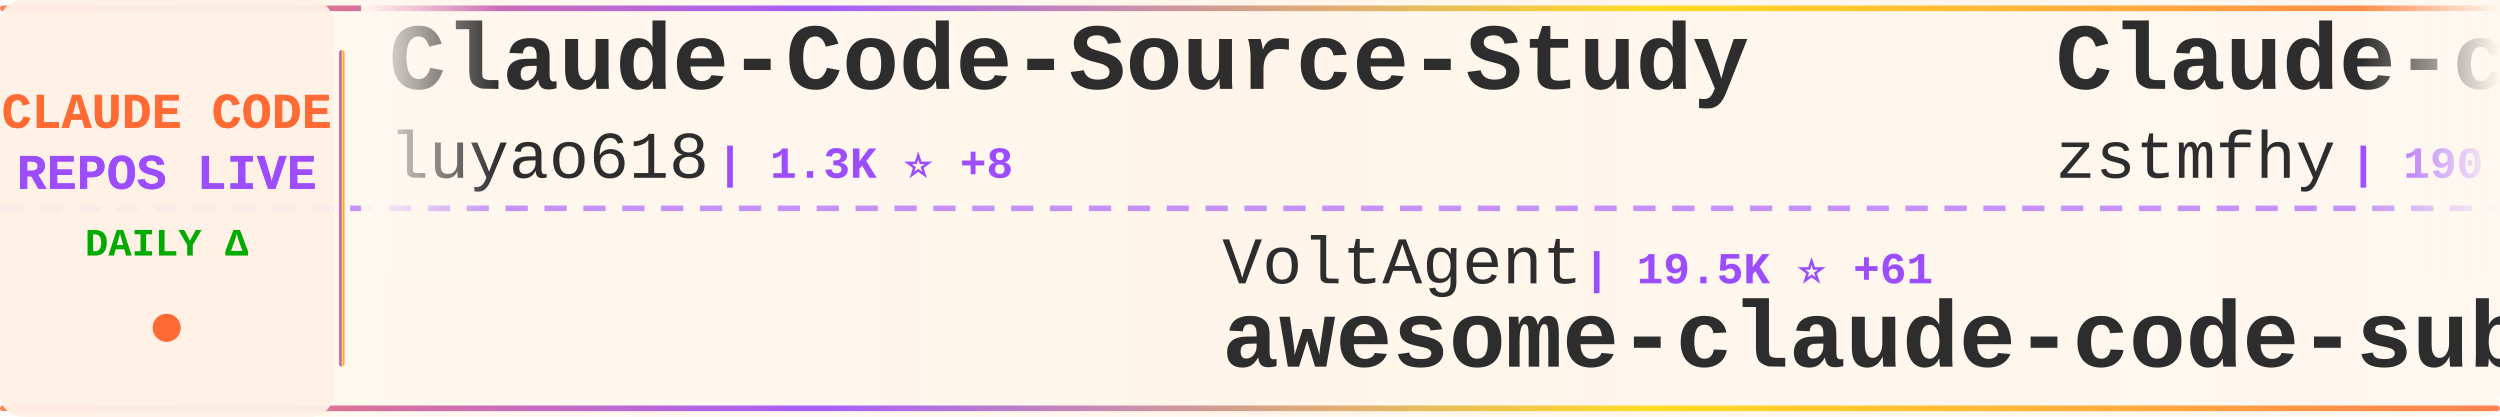
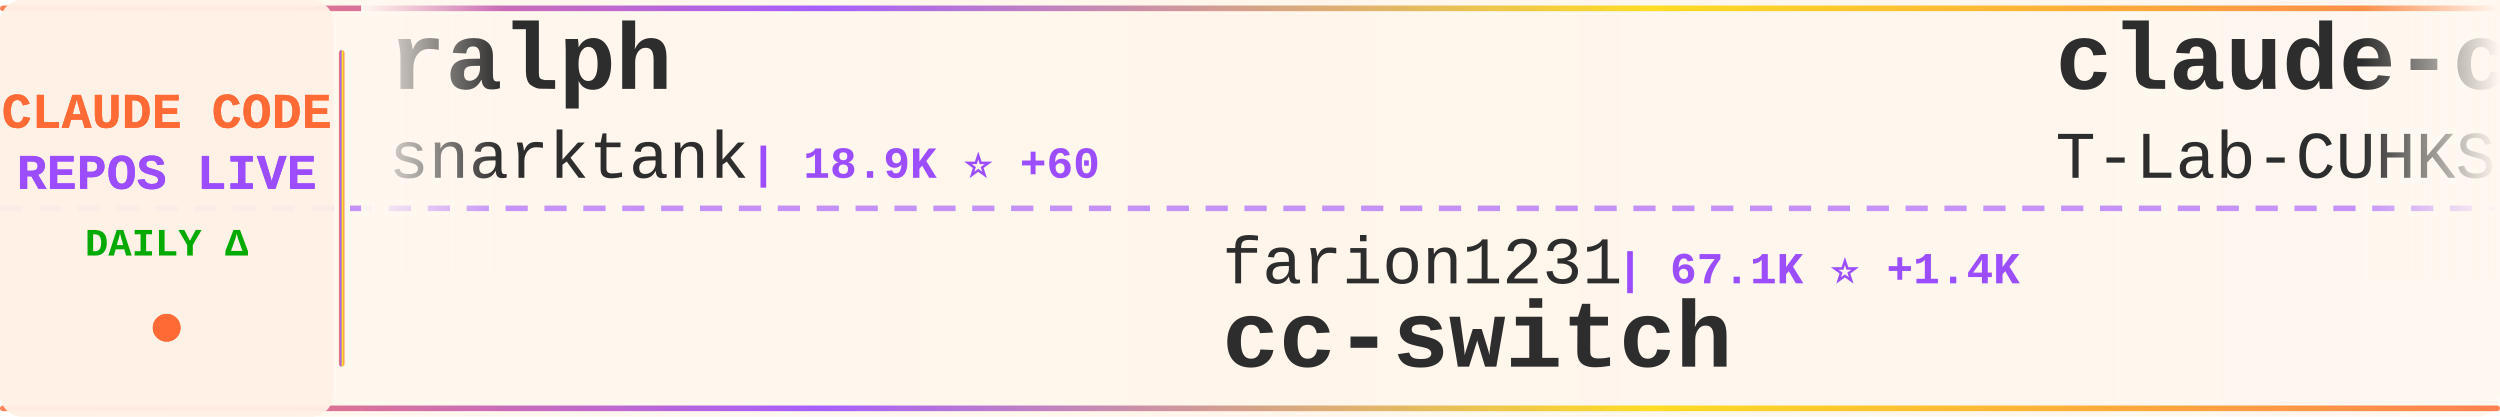
<svg xmlns="http://www.w3.org/2000/svg" width="900" height="150">
  <defs>
    <linearGradient id="tickerBg" x1="0%" y1="0%" x2="100%" y2="0%">
      <stop offset="0%" style="stop-color:#fff8f0;stop-opacity:0.98" />
      <stop offset="50%" style="stop-color:#fff5eb;stop-opacity:1" />
      <stop offset="100%" style="stop-color:#fff8f0;stop-opacity:0.98" />
    </linearGradient>
    <linearGradient id="borderGrad" x1="0%" y1="0%" x2="100%" y2="0%">
      <stop offset="0%" style="stop-color:#FF6B35;stop-opacity:0.85">
        <animate attributeName="stop-opacity" values="0.85;1;0.85" dur="2s" repeatCount="indefinite" />
      </stop>
      <stop offset="33%" style="stop-color:#9C4EFF;stop-opacity:0.9">
        <animate attributeName="stop-opacity" values="0.9;1;0.9" dur="2.2s" repeatCount="indefinite" />
      </stop>
      <stop offset="66%" style="stop-color:#FFD700;stop-opacity:0.85">
        <animate attributeName="stop-opacity" values="0.85;1;0.85" dur="1.8s" repeatCount="indefinite" />
      </stop>
      <stop offset="100%" style="stop-color:#FF6B35;stop-opacity:0.85">
        <animate attributeName="stop-opacity" values="0.85;1;0.85" dur="2s" repeatCount="indefinite" />
      </stop>
    </linearGradient>
    <filter id="textGlow">
      <feGaussianBlur stdDeviation="0.15" result="coloredBlur" />
      <feMerge>
        <feMergeNode in="coloredBlur" />
        <feMergeNode in="SourceGraphic" />
      </feMerge>
    </filter>
    <filter id="metricGlow">
      <feGaussianBlur stdDeviation="0.2" result="coloredBlur" />
      <feMerge>
        <feMergeNode in="coloredBlur" />
        <feMergeNode in="SourceGraphic" />
      </feMerge>
    </filter>
    <linearGradient id="leftFade" x1="0%" y1="0%" x2="100%" y2="0%">
      <stop offset="0%" style="stop-color:#fff8f0;stop-opacity:1" />
      <stop offset="100%" style="stop-color:#fff8f0;stop-opacity:0" />
    </linearGradient>
    <linearGradient id="rightFade" x1="0%" y1="0%" x2="100%" y2="0%">
      <stop offset="0%" style="stop-color:#fff8f0;stop-opacity:0" />
      <stop offset="100%" style="stop-color:#fff8f0;stop-opacity:1" />
    </linearGradient>
  </defs>
  <rect width="900" height="150" fill="url(#tickerBg)" rx="8" />
  <rect x="0" y="2" width="900" height="2" fill="url(#borderGrad)" rx="1" />
  <rect x="0" y="146" width="900" height="2" fill="url(#borderGrad)" rx="1" />
  <line x1="0" y1="75" x2="900" y2="75" stroke="#9C4EFF" stroke-width="2" stroke-dasharray="8 6" opacity="0.6" />
  <rect x="0" y="0" width="120" height="150" fill="#fff0e6" opacity="0.95" rx="8" />
  <text x="60" y="46" font-family="'Courier New', monospace" font-size="18" font-weight="bold" fill="#FF6B35" text-anchor="middle" filter="url(#textGlow)">
    CLAUDE CODE
  </text>
  <text x="60" y="68" font-family="'Courier New', monospace" font-size="18" font-weight="bold" fill="#9C4EFF" text-anchor="middle" filter="url(#textGlow)">
    REPOS LIVE
  </text>
  <text x="60" y="92" font-family="'Courier New', monospace" font-size="14" font-weight="bold" fill="#00aa00" text-anchor="middle">
    DAILY Δ
  </text>
  <circle cx="60" cy="118" r="5" fill="#FF6B35" filter="url(#metricGlow)">
    <animate attributeName="r" values="4;6;4" dur="1.5s" repeatCount="indefinite" />
    <animate attributeName="opacity" values="0.6;1;0.6" dur="1.5s" repeatCount="indefinite" />
  </circle>
  <rect x="122" y="18" width="2" height="114" fill="url(#borderGrad)" rx="1" />
  <clipPath id="tickerClip">
    <rect x="130" y="0" width="770" height="150" />
  </clipPath>
  <g clip-path="url(#tickerClip)">
    <g id="tickerItems">
      <animateTransform attributeName="transform" attributeType="XML" type="translate" from="0 0" to="-3000 0" dur="54s" repeatCount="indefinite" />
      <g transform="translate(0, 0)">
-         <text x="140" y="32" font-family="'Courier New', monospace" font-size="34" font-weight="bold" fill="#2d2d2d">Claude-Code-Source-Study</text>
-         <text x="140" y="64" font-family="'Courier New', monospace" font-size="24" font-weight="normal" fill="#2d2d2d" opacity="1.0">luyao618</text>
-         <text x="258" y="64" font-family="'Courier New', monospace" font-size="16" font-weight="bold" fill="#9C4EFF"> | 1.3K ⭐ +8</text>
+         <text x="140" y="32" font-family="'Courier New', monospace" font-size="34" font-weight="bold" fill="#2d2d2d">ralph</text>
+         <text x="140" y="64" font-family="'Courier New', monospace" font-size="24" font-weight="normal" fill="#2d2d2d" opacity="1.0">snarktank</text>
+         <text x="270" y="64" font-family="'Courier New', monospace" font-size="16" font-weight="bold" fill="#9C4EFF"> | 18.9K ⭐ +60</text>
      </g>
      <g transform="translate(300, 0)">
-         <text x="140" y="102" font-family="'Courier New', monospace" font-size="24" font-weight="normal" fill="#2d2d2d" opacity="1.0">VoltAgent</text>
-         <text x="270" y="102" font-family="'Courier New', monospace" font-size="16" font-weight="bold" fill="#9C4EFF"> | 19.5K ⭐ +61</text>
-         <text x="140" y="132" font-family="'Courier New', monospace" font-size="34" font-weight="bold" fill="#2d2d2d">awesome-claude-code-suba...</text>
+         <text x="140" y="102" font-family="'Courier New', monospace" font-size="24" font-weight="normal" fill="#2d2d2d" opacity="1.0">farion1231</text>
+         <text x="282" y="102" font-family="'Courier New', monospace" font-size="16" font-weight="bold" fill="#9C4EFF"> | 67.1K ⭐ +1.4K</text>
+         <text x="140" y="132" font-family="'Courier New', monospace" font-size="34" font-weight="bold" fill="#2d2d2d">cc-switch</text>
      </g>
      <g transform="translate(600, 0)">
-         <text x="140" y="32" font-family="'Courier New', monospace" font-size="34" font-weight="bold" fill="#2d2d2d">Claude-code</text>
-         <text x="140" y="64" font-family="'Courier New', monospace" font-size="24" font-weight="normal" fill="#2d2d2d" opacity="1.0">zstmfhy</text>
-         <text x="246" y="64" font-family="'Courier New', monospace" font-size="16" font-weight="bold" fill="#9C4EFF"> | 190 ⭐</text>
+         <text x="140" y="32" font-family="'Courier New', monospace" font-size="34" font-weight="bold" fill="#2d2d2d">claude-code</text>
+         <text x="140" y="64" font-family="'Courier New', monospace" font-size="24" font-weight="normal" fill="#2d2d2d" opacity="1.0">T-Lab-CUHKSZ</text>
+         <text x="306" y="64" font-family="'Courier New', monospace" font-size="16" font-weight="bold" fill="#9C4EFF"> | 309 ⭐</text>
      </g>
      <g transform="translate(900, 0)">
-         <text x="140" y="102" font-family="'Courier New', monospace" font-size="24" font-weight="normal" fill="#2d2d2d" opacity="1.0">freestylefly</text>
-         <text x="306" y="102" font-family="'Courier New', monospace" font-size="16" font-weight="bold" fill="#9C4EFF"> | 123 ⭐</text>
+         <text x="140" y="102" font-family="'Courier New', monospace" font-size="24" font-weight="normal" fill="#2d2d2d" opacity="1.0">RishabhK103</text>
+         <text x="294" y="102" font-family="'Courier New', monospace" font-size="16" font-weight="bold" fill="#9C4EFF"> | 81 ⭐ +1</text>
        <text x="140" y="132" font-family="'Courier New', monospace" font-size="34" font-weight="bold" fill="#2d2d2d">claude-code</text>
      </g>
      <g transform="translate(1200, 0)">
-         <text x="140" y="32" font-family="'Courier New', monospace" font-size="34" font-weight="bold" fill="#2d2d2d">claude-code-book</text>
-         <text x="140" y="64" font-family="'Courier New', monospace" font-size="24" font-weight="normal" fill="#2d2d2d" opacity="1.0">lintsinghua</text>
-         <text x="294" y="64" font-family="'Courier New', monospace" font-size="16" font-weight="bold" fill="#9C4EFF"> | 3.2K ⭐ +13</text>
+         <text x="140" y="32" font-family="'Courier New', monospace" font-size="34" font-weight="bold" fill="#2d2d2d">sc-claude-code-files</text>
+         <text x="140" y="64" font-family="'Courier New', monospace" font-size="24" font-weight="normal" fill="#2d2d2d" opacity="1.0">https-deeplearning-ai</text>
+         <text x="414" y="64" font-family="'Courier New', monospace" font-size="16" font-weight="bold" fill="#9C4EFF"> | 509 ⭐ +1</text>
      </g>
      <g transform="translate(1500, 0)">
-         <text x="140" y="102" font-family="'Courier New', monospace" font-size="24" font-weight="normal" fill="#2d2d2d" opacity="1.0">Cranot</text>
-         <text x="234" y="102" font-family="'Courier New', monospace" font-size="16" font-weight="bold" fill="#9C4EFF"> | 2.7K ⭐ +7</text>
-         <text x="140" y="132" font-family="'Courier New', monospace" font-size="34" font-weight="bold" fill="#2d2d2d">claude-code-guide</text>
+         <text x="140" y="102" font-family="'Courier New', monospace" font-size="24" font-weight="normal" fill="#2d2d2d" opacity="1.0">xorespesp</text>
+         <text x="270" y="102" font-family="'Courier New', monospace" font-size="16" font-weight="bold" fill="#9C4EFF"> | 223 ⭐</text>
+         <text x="140" y="132" font-family="'Courier New', monospace" font-size="34" font-weight="bold" fill="#2d2d2d">claude-code</text>
      </g>
      <g transform="translate(1800, 0)">
-         <text x="140" y="32" font-family="'Courier New', monospace" font-size="34" font-weight="bold" fill="#2d2d2d">claude-code</text>
-         <text x="140" y="64" font-family="'Courier New', monospace" font-size="24" font-weight="normal" fill="#2d2d2d" opacity="1.0">Onewon</text>
-         <text x="234" y="64" font-family="'Courier New', monospace" font-size="16" font-weight="bold" fill="#9C4EFF"> | 179 ⭐</text>
+         <text x="140" y="32" font-family="'Courier New', monospace" font-size="34" font-weight="bold" fill="#2d2d2d">how-claude-code-works</text>
+         <text x="140" y="64" font-family="'Courier New', monospace" font-size="24" font-weight="normal" fill="#2d2d2d" opacity="1.0">Windy3f3f3f3f</text>
+         <text x="318" y="64" font-family="'Courier New', monospace" font-size="16" font-weight="bold" fill="#9C4EFF"> | 2.3K ⭐ +21</text>
      </g>
      <g transform="translate(2100, 0)">
-         <text x="140" y="102" font-family="'Courier New', monospace" font-size="24" font-weight="normal" fill="#2d2d2d" opacity="1.0">feiskyer</text>
-         <text x="258" y="102" font-family="'Courier New', monospace" font-size="16" font-weight="bold" fill="#9C4EFF"> | 1.5K ⭐ +3</text>
-         <text x="140" y="132" font-family="'Courier New', monospace" font-size="34" font-weight="bold" fill="#2d2d2d">claude-code-settings</text>
+         <text x="140" y="102" font-family="'Courier New', monospace" font-size="24" font-weight="normal" fill="#2d2d2d" opacity="1.0">diet103</text>
+         <text x="246" y="102" font-family="'Courier New', monospace" font-size="16" font-weight="bold" fill="#9C4EFF"> | 9.6K ⭐ +5</text>
+         <text x="140" y="132" font-family="'Courier New', monospace" font-size="34" font-weight="bold" fill="#2d2d2d">claude-code-infrastructu...</text>
      </g>
      <g transform="translate(2400, 0)">
-         <text x="140" y="32" font-family="'Courier New', monospace" font-size="34" font-weight="bold" fill="#2d2d2d">claude-code</text>
-         <text x="140" y="64" font-family="'Courier New', monospace" font-size="24" font-weight="normal" fill="#2d2d2d" opacity="1.0">alex000kim</text>
-         <text x="282" y="64" font-family="'Courier New', monospace" font-size="16" font-weight="bold" fill="#9C4EFF"> | 225 ⭐ +1</text>
+         <text x="140" y="32" font-family="'Courier New', monospace" font-size="34" font-weight="bold" fill="#2d2d2d">antigravity-awesome-skil...</text>
+         <text x="140" y="64" font-family="'Courier New', monospace" font-size="24" font-weight="normal" fill="#2d2d2d" opacity="1.0">sickn33</text>
+         <text x="246" y="64" font-family="'Courier New', monospace" font-size="16" font-weight="bold" fill="#9C4EFF"> | 37.1K ⭐ +143</text>
      </g>
      <g transform="translate(2700, 0)">
        <text x="140" y="102" font-family="'Courier New', monospace" font-size="24" font-weight="normal" fill="#2d2d2d" opacity="1.0">Windy3f3f3f3f</text>
        <text x="318" y="102" font-family="'Courier New', monospace" font-size="16" font-weight="bold" fill="#9C4EFF"> | 1.2K ⭐ +10</text>
        <text x="140" y="132" font-family="'Courier New', monospace" font-size="34" font-weight="bold" fill="#2d2d2d">claude-code-from-scratch</text>
      </g>
      <g transform="translate(3000, 0)">
-         <text x="140" y="32" font-family="'Courier New', monospace" font-size="34" font-weight="bold" fill="#2d2d2d">Claude-Code-Source-Study</text>
-         <text x="140" y="64" font-family="'Courier New', monospace" font-size="24" font-weight="normal" fill="#2d2d2d" opacity="1.0">luyao618</text>
-         <text x="258" y="64" font-family="'Courier New', monospace" font-size="16" font-weight="bold" fill="#9C4EFF"> | 1.3K ⭐ +8</text>
+         <text x="140" y="32" font-family="'Courier New', monospace" font-size="34" font-weight="bold" fill="#2d2d2d">ralph</text>
+         <text x="140" y="64" font-family="'Courier New', monospace" font-size="24" font-weight="normal" fill="#2d2d2d" opacity="1.0">snarktank</text>
+         <text x="270" y="64" font-family="'Courier New', monospace" font-size="16" font-weight="bold" fill="#9C4EFF"> | 18.9K ⭐ +60</text>
      </g>
      <g transform="translate(3300, 0)">
-         <text x="140" y="102" font-family="'Courier New', monospace" font-size="24" font-weight="normal" fill="#2d2d2d" opacity="1.0">VoltAgent</text>
-         <text x="270" y="102" font-family="'Courier New', monospace" font-size="16" font-weight="bold" fill="#9C4EFF"> | 19.5K ⭐ +61</text>
-         <text x="140" y="132" font-family="'Courier New', monospace" font-size="34" font-weight="bold" fill="#2d2d2d">awesome-claude-code-suba...</text>
+         <text x="140" y="102" font-family="'Courier New', monospace" font-size="24" font-weight="normal" fill="#2d2d2d" opacity="1.0">farion1231</text>
+         <text x="282" y="102" font-family="'Courier New', monospace" font-size="16" font-weight="bold" fill="#9C4EFF"> | 67.1K ⭐ +1.4K</text>
+         <text x="140" y="132" font-family="'Courier New', monospace" font-size="34" font-weight="bold" fill="#2d2d2d">cc-switch</text>
      </g>
      <g transform="translate(3600, 0)">
-         <text x="140" y="32" font-family="'Courier New', monospace" font-size="34" font-weight="bold" fill="#2d2d2d">Claude-code</text>
-         <text x="140" y="64" font-family="'Courier New', monospace" font-size="24" font-weight="normal" fill="#2d2d2d" opacity="1.0">zstmfhy</text>
-         <text x="246" y="64" font-family="'Courier New', monospace" font-size="16" font-weight="bold" fill="#9C4EFF"> | 190 ⭐</text>
+         <text x="140" y="32" font-family="'Courier New', monospace" font-size="34" font-weight="bold" fill="#2d2d2d">claude-code</text>
+         <text x="140" y="64" font-family="'Courier New', monospace" font-size="24" font-weight="normal" fill="#2d2d2d" opacity="1.0">T-Lab-CUHKSZ</text>
+         <text x="306" y="64" font-family="'Courier New', monospace" font-size="16" font-weight="bold" fill="#9C4EFF"> | 309 ⭐</text>
      </g>
      <g transform="translate(3900, 0)">
-         <text x="140" y="102" font-family="'Courier New', monospace" font-size="24" font-weight="normal" fill="#2d2d2d" opacity="1.0">freestylefly</text>
-         <text x="306" y="102" font-family="'Courier New', monospace" font-size="16" font-weight="bold" fill="#9C4EFF"> | 123 ⭐</text>
+         <text x="140" y="102" font-family="'Courier New', monospace" font-size="24" font-weight="normal" fill="#2d2d2d" opacity="1.0">RishabhK103</text>
+         <text x="294" y="102" font-family="'Courier New', monospace" font-size="16" font-weight="bold" fill="#9C4EFF"> | 81 ⭐ +1</text>
        <text x="140" y="132" font-family="'Courier New', monospace" font-size="34" font-weight="bold" fill="#2d2d2d">claude-code</text>
      </g>
    </g>
  </g>
  <rect x="130" y="0" width="50" height="100" fill="url(#leftFade)" />
  <rect x="850" y="0" width="50" height="100" fill="url(#rightFade)" />
</svg>
